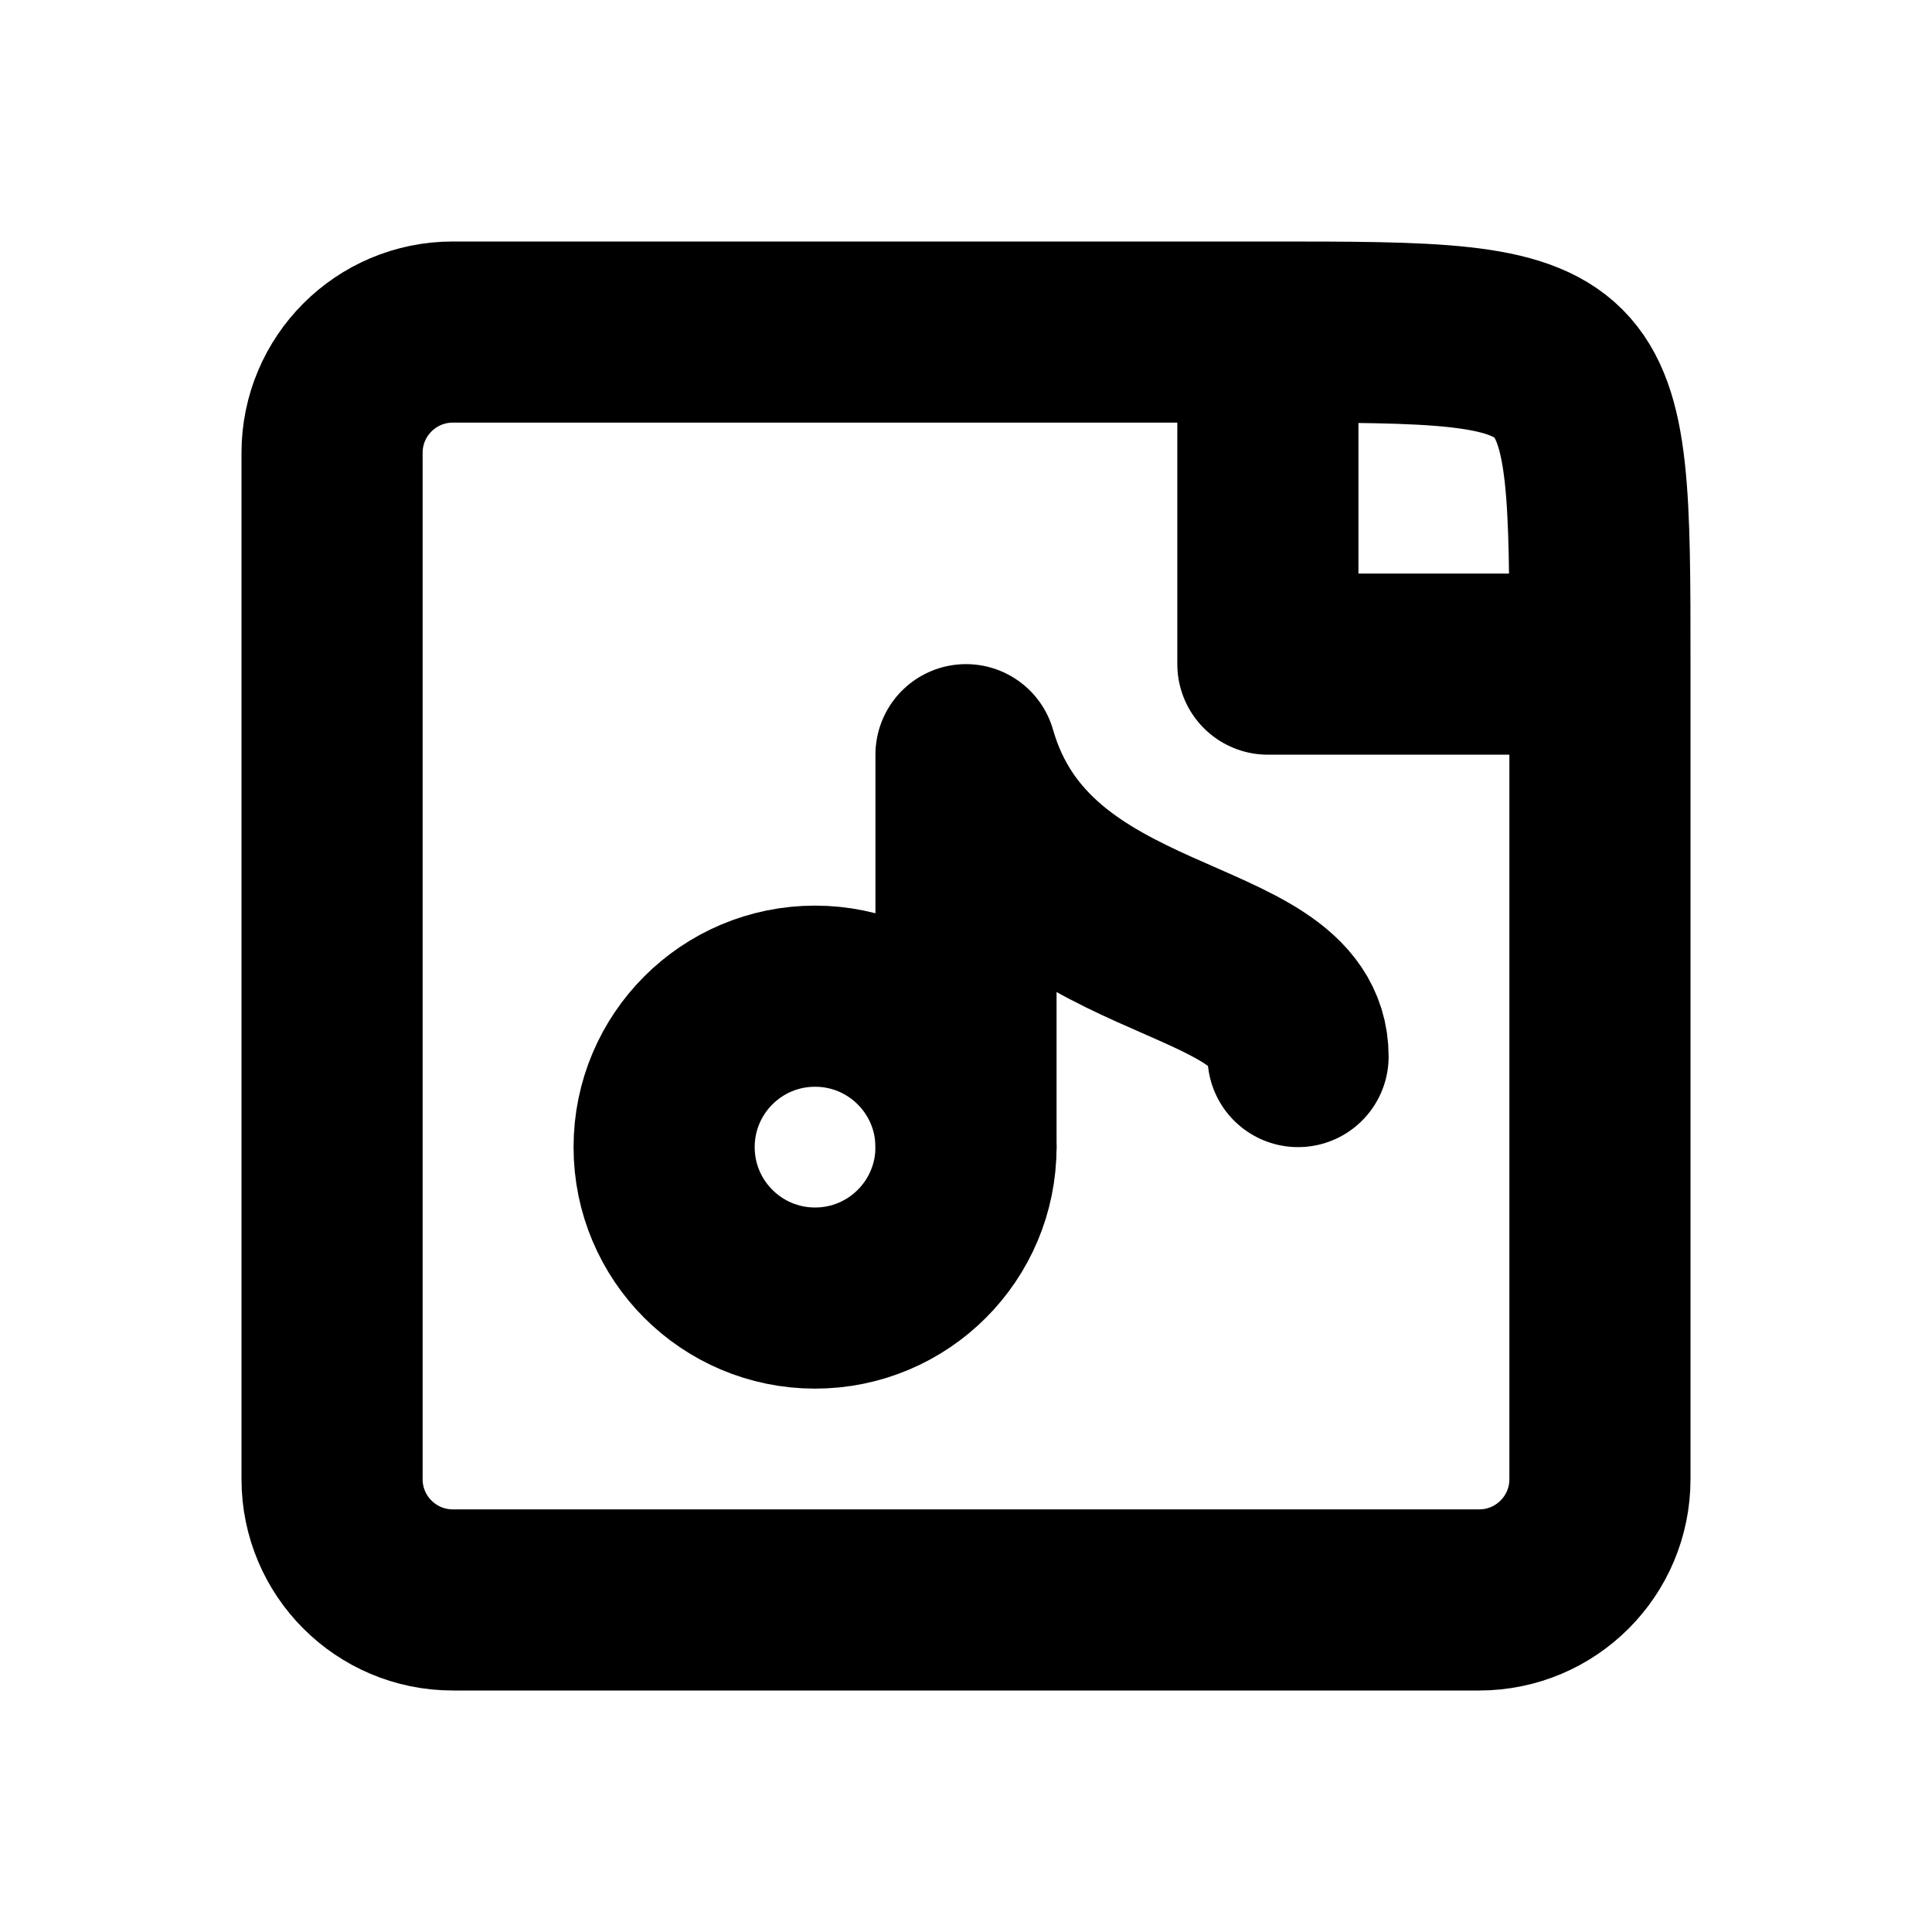
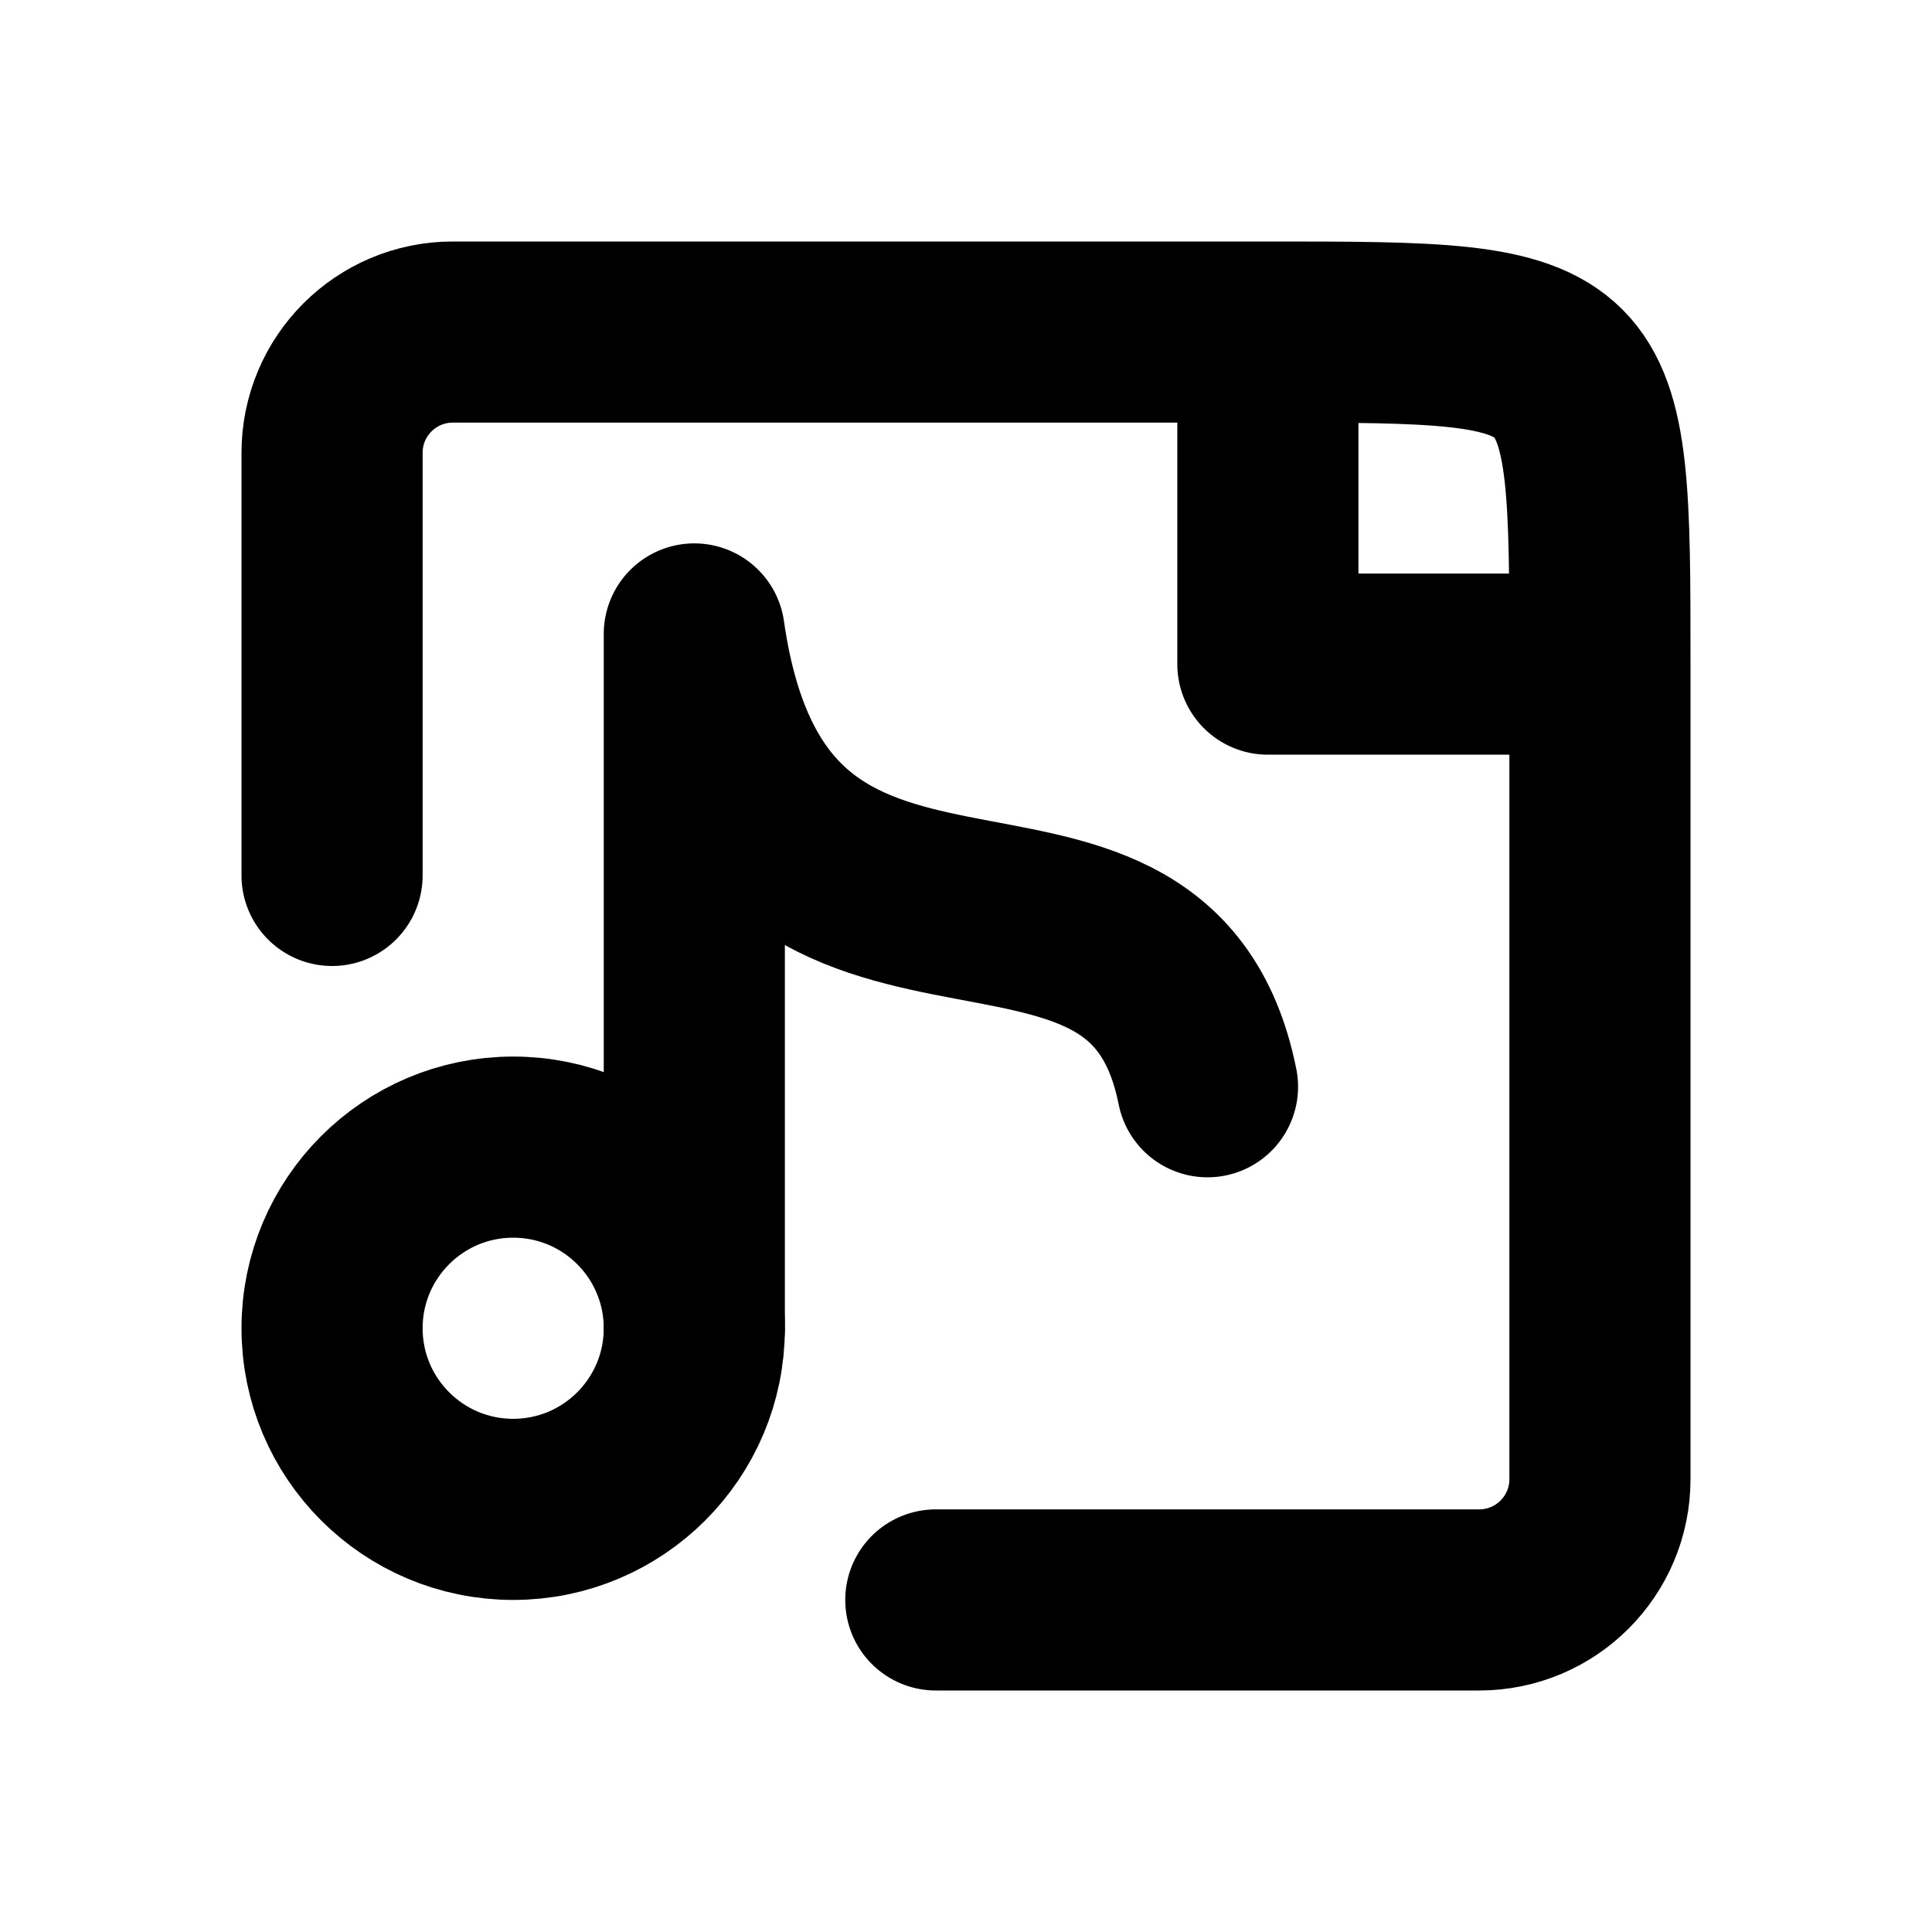
<svg xmlns="http://www.w3.org/2000/svg" width="16" height="16" viewBox="0 0 16 16" fill="none" stroke="currentColor" stroke-width="1.5" stroke-linecap="round" stroke-linejoin="round" aria-hidden="true" focusable="false">
-   <path d="M10.5 2.75H3.75a1 1 0 0 0-1 1v8.5a1 1 0 0 0 1 1h8.5a1 1 0 0 0 1-1V5.5C13.25 2.75 13.25 2.75 10.5 2.75Zm0 0V5.5h2.75" />
-   <circle cx="6.75" cy="9.5" r="1.25" />
-   <path d="M8 9.5V6.25C8.5 8 10.75 7.75 10.75 8.75" />
+   <path d="M2.75 7.25V3.75A1 1 0 0 1 3.75 2.75H10.5C13.25 2.75 13.25 2.75 13.25 5.5V12.25A1 1 0 0 1 12.25 13.25H7.75M10.5 2.75V5.5H13.25" />
+   <path d="M5.75 5.25V11M5.75 5.25C6.25 8.75 9.5 6.5 10 9" />
+   <circle cx="4.25" cy="11" r="1.5" />
</svg>
